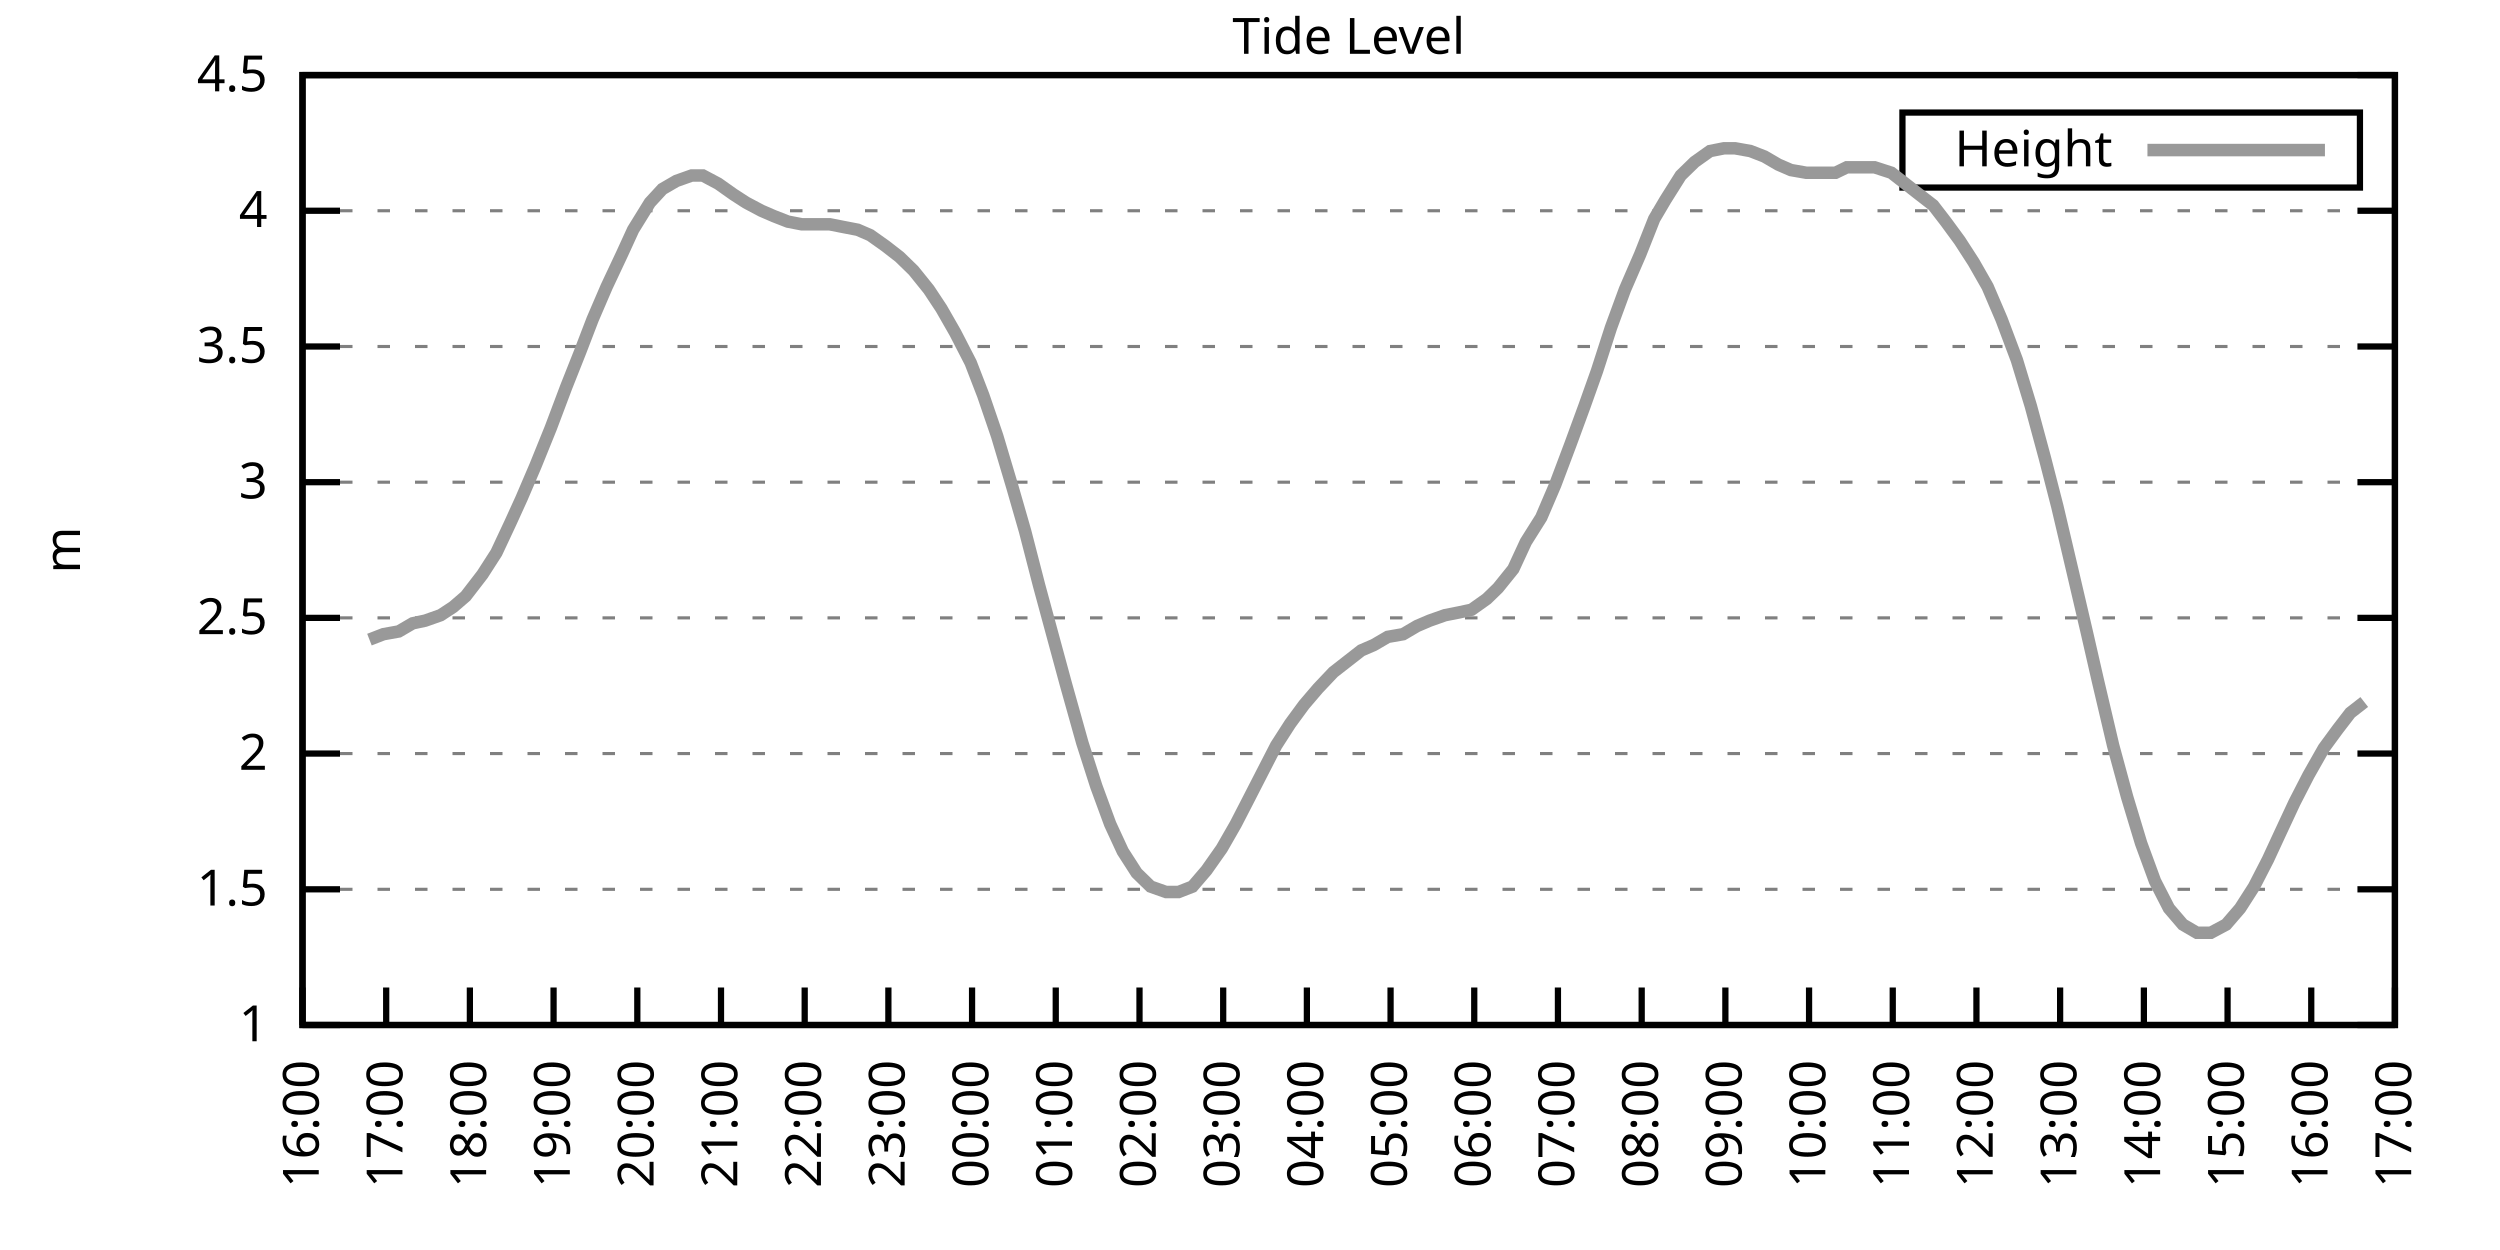
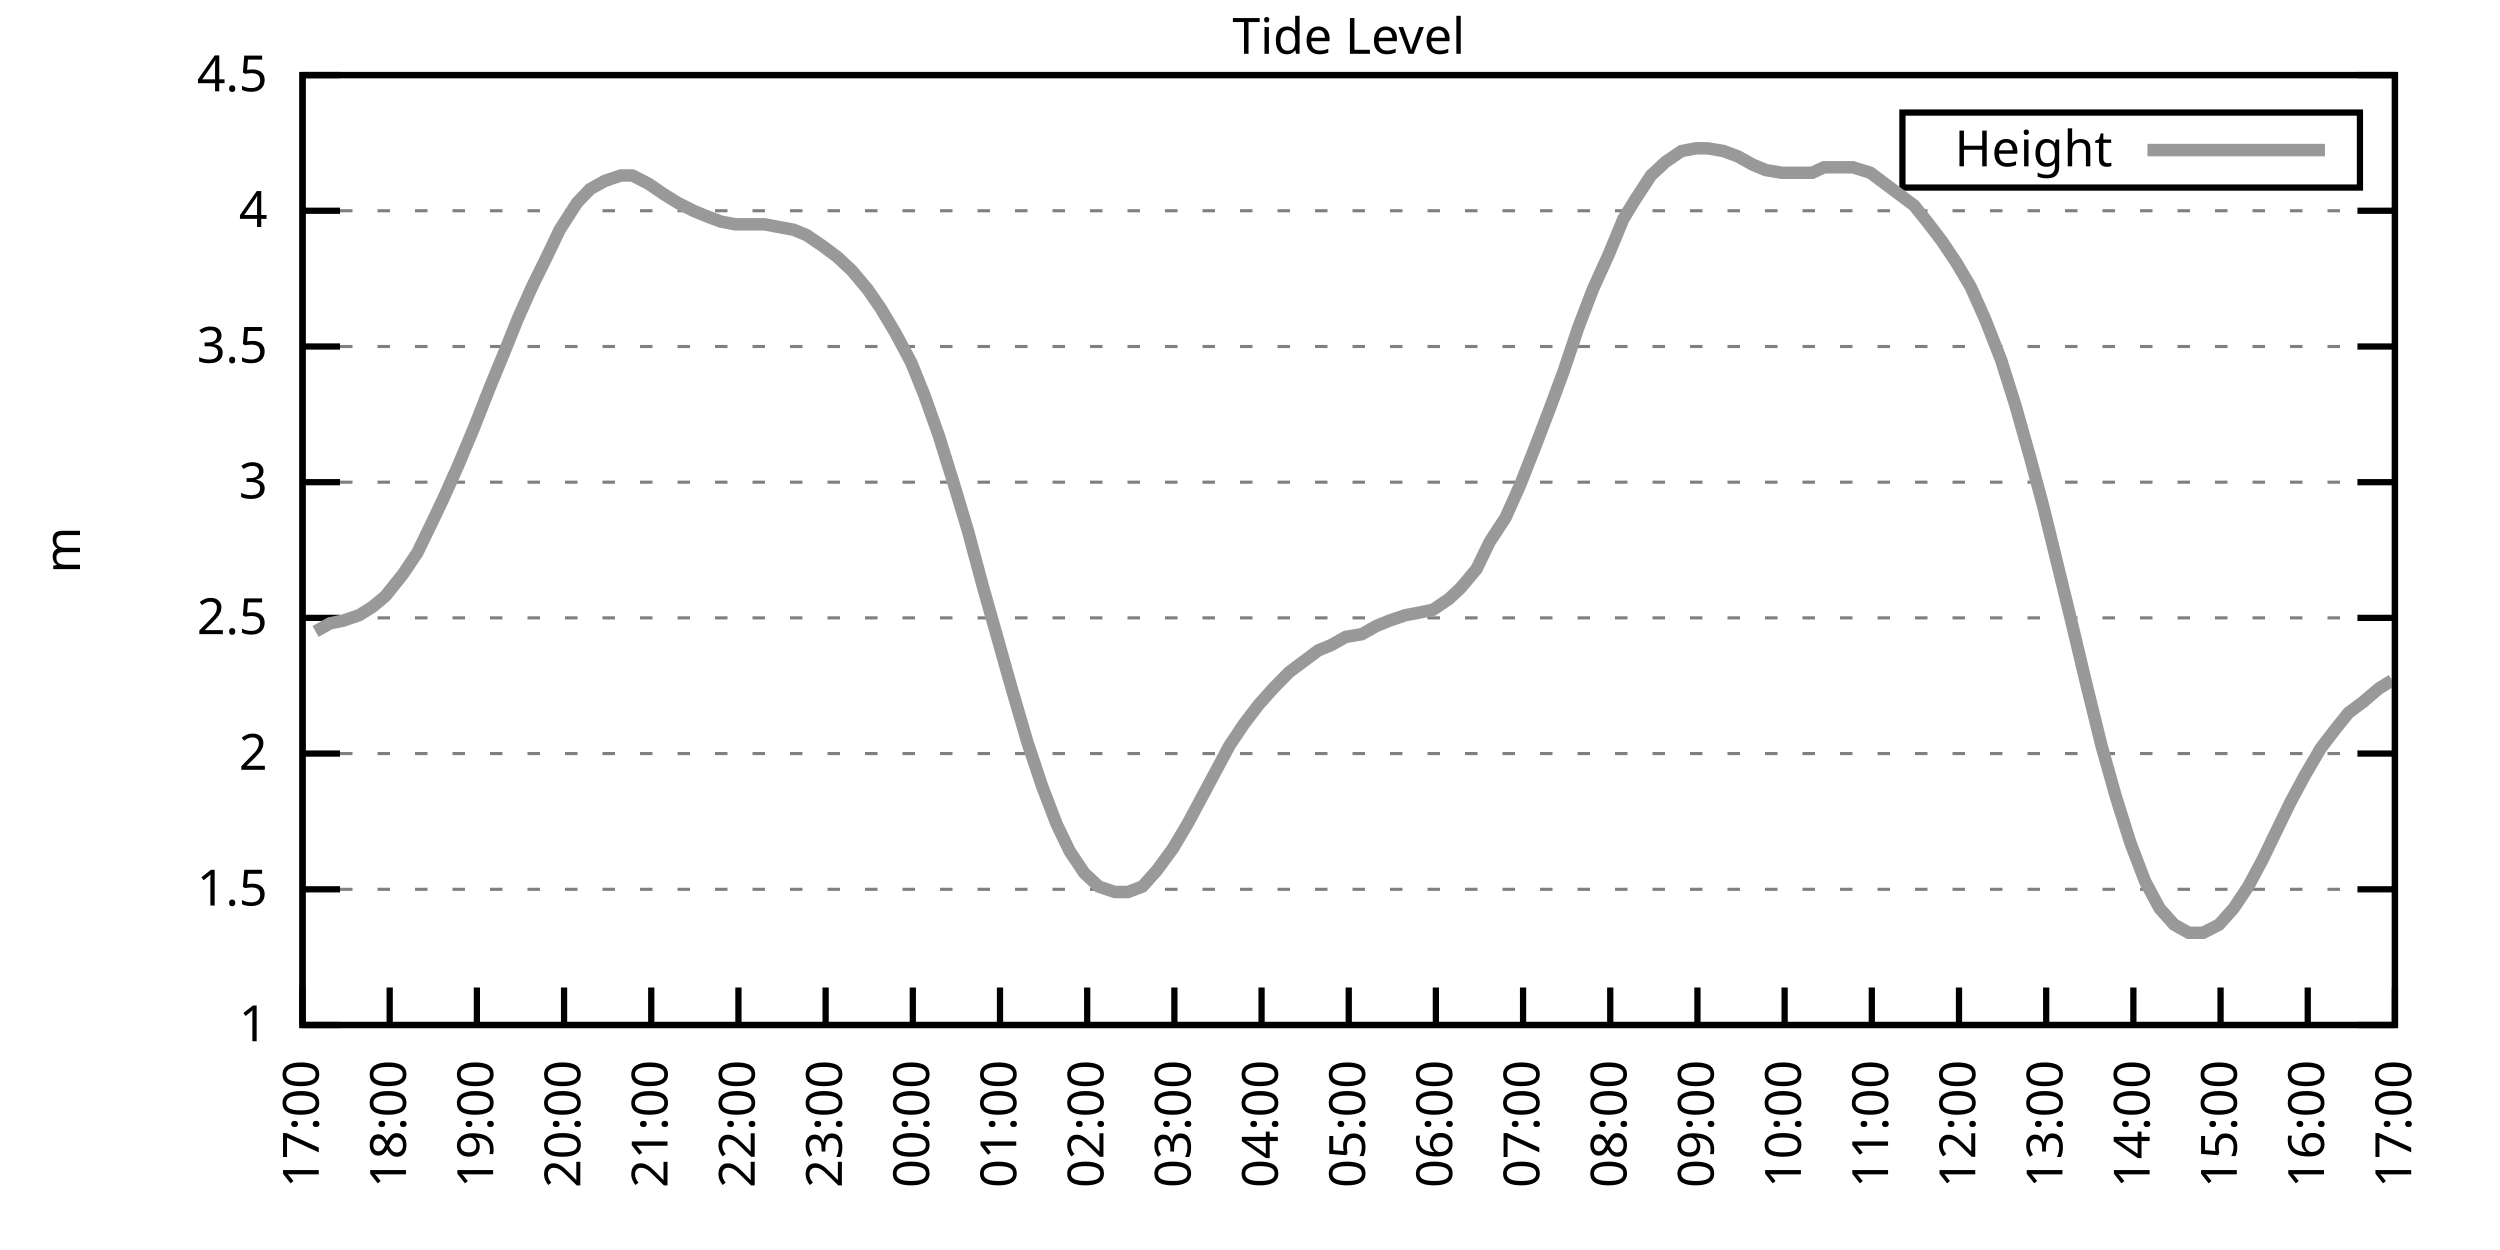
<svg xmlns="http://www.w3.org/2000/svg" xmlns:xlink="http://www.w3.org/1999/xlink" width="400" height="200" viewBox="0 0 400 200">
  <g id="gnuplot_canvas">
    <rect x="0" y="0" width="400" height="200" fill="none" />
    <defs>
      <circle id="gpDot" r="0.5" stroke-width="0.5" stroke="currentColor" />
      <path id="gpPt0" stroke-width="0.333" stroke="currentColor" d="M-1,0 h2 M0,-1 v2" />
      <path id="gpPt1" stroke-width="0.333" stroke="currentColor" d="M-1,-1 L1,1 M1,-1 L-1,1" />
      <path id="gpPt2" stroke-width="0.333" stroke="currentColor" d="M-1,0 L1,0 M0,-1 L0,1 M-1,-1 L1,1 M-1,1 L1,-1" />
      <rect id="gpPt3" stroke-width="0.333" stroke="currentColor" x="-1" y="-1" width="2" height="2" />
      <rect id="gpPt4" stroke-width="0.333" stroke="currentColor" fill="currentColor" x="-1" y="-1" width="2" height="2" />
      <circle id="gpPt5" stroke-width="0.333" stroke="currentColor" cx="0" cy="0" r="1" />
      <use xlink:href="#gpPt5" id="gpPt6" fill="currentColor" stroke="none" />
      <path id="gpPt7" stroke-width="0.333" stroke="currentColor" d="M0,-1.33 L-1.33,0.67 L1.33,0.67 z" />
      <use xlink:href="#gpPt7" id="gpPt8" fill="currentColor" stroke="none" />
      <use xlink:href="#gpPt7" id="gpPt9" stroke="currentColor" transform="rotate(180)" />
      <use xlink:href="#gpPt9" id="gpPt10" fill="currentColor" stroke="none" />
      <use xlink:href="#gpPt3" id="gpPt11" stroke="currentColor" transform="rotate(45)" />
      <use xlink:href="#gpPt11" id="gpPt12" fill="currentColor" stroke="none" />
      <path id="gpPt13" stroke-width="0.333" stroke="currentColor" d="M0,1.330 L1.265,0.411 L0.782,-1.067 L-0.782,-1.076 L-1.265,0.411 z" />
      <use xlink:href="#gpPt13" id="gpPt14" fill="currentColor" stroke="none" />
      <filter id="textbox" filterUnits="objectBoundingBox" x="0" y="0" height="1" width="1">
        <feFlood flood-color="white" flood-opacity="1" result="bgnd" />
        <feComposite in="SourceGraphic" in2="bgnd" operator="atop" />
      </filter>
      <filter id="greybox" filterUnits="objectBoundingBox" x="0" y="0" height="1" width="1">
        <feFlood flood-color="lightgrey" flood-opacity="1" result="grey" />
        <feComposite in="SourceGraphic" in2="grey" operator="atop" />
      </filter>
    </defs>
    <g fill="none" color="white" stroke="currentColor" stroke-width="1.00" stroke-linecap="butt" stroke-linejoin="miter">
</g>
    <g fill="none" color="black" stroke="currentColor" stroke-width="1.00" stroke-linecap="butt" stroke-linejoin="miter">
      <g stroke="none" shape-rendering="crispEdges">
        <polygon fill="rgb(255, 255, 255)" points="48.40,164.00 383.18,164.00 383.18,12.02 48.40,12.02 " />
      </g>
    </g>
    <g fill="none" color="black" stroke="currentColor" stroke-width="1.00" stroke-linecap="butt" stroke-linejoin="miter">
</g>
    <g fill="none" color="black" stroke="black" stroke-width="0.50" stroke-linecap="butt" stroke-linejoin="miter">
</g>
    <g fill="none" color="gray" stroke="currentColor" stroke-width="0.50" stroke-linecap="butt" stroke-linejoin="miter">
      <path stroke="gray" stroke-dasharray="2,4" class="gridline" d="M48.40,164.00 L383.19,164.00  " />
    </g>
    <g fill="none" color="gray" stroke="gray" stroke-width="1.00" stroke-linecap="butt" stroke-linejoin="miter">
</g>
    <g fill="none" color="black" stroke="currentColor" stroke-width="1.00" stroke-linecap="butt" stroke-linejoin="miter">
      <path stroke="black" d="M48.40,164.00 L54.40,164.00 M383.19,164.00 L377.19,164.00  " />
      <g transform="translate(42.80,166.60)" stroke="none" fill="black" font-family="Sans" font-size="8.00" text-anchor="end">
        <text>
          <tspan font-family="Sans"> 1</tspan>
        </text>
      </g>
    </g>
    <g fill="none" color="black" stroke="currentColor" stroke-width="1.00" stroke-linecap="butt" stroke-linejoin="miter">
</g>
    <g fill="none" color="black" stroke="black" stroke-width="0.50" stroke-linecap="butt" stroke-linejoin="miter">
</g>
    <g fill="none" color="gray" stroke="currentColor" stroke-width="0.50" stroke-linecap="butt" stroke-linejoin="miter">
      <path stroke="gray" stroke-dasharray="2,4" class="gridline" d="M48.40,142.29 L383.19,142.29  " />
    </g>
    <g fill="none" color="gray" stroke="gray" stroke-width="1.00" stroke-linecap="butt" stroke-linejoin="miter">
</g>
    <g fill="none" color="black" stroke="currentColor" stroke-width="1.00" stroke-linecap="butt" stroke-linejoin="miter">
      <path stroke="black" d="M48.40,142.29 L54.40,142.29 M383.19,142.29 L377.19,142.29  " />
      <g transform="translate(42.80,144.89)" stroke="none" fill="black" font-family="Sans" font-size="8.00" text-anchor="end">
        <text>
          <tspan font-family="Sans"> 1.5</tspan>
        </text>
      </g>
    </g>
    <g fill="none" color="black" stroke="currentColor" stroke-width="1.00" stroke-linecap="butt" stroke-linejoin="miter">
</g>
    <g fill="none" color="black" stroke="black" stroke-width="0.50" stroke-linecap="butt" stroke-linejoin="miter">
</g>
    <g fill="none" color="gray" stroke="currentColor" stroke-width="0.50" stroke-linecap="butt" stroke-linejoin="miter">
      <path stroke="gray" stroke-dasharray="2,4" class="gridline" d="M48.40,120.57 L383.19,120.57  " />
    </g>
    <g fill="none" color="gray" stroke="gray" stroke-width="1.00" stroke-linecap="butt" stroke-linejoin="miter">
</g>
    <g fill="none" color="black" stroke="currentColor" stroke-width="1.00" stroke-linecap="butt" stroke-linejoin="miter">
      <path stroke="black" d="M48.40,120.57 L54.40,120.57 M383.19,120.57 L377.19,120.57  " />
      <g transform="translate(42.80,123.17)" stroke="none" fill="black" font-family="Sans" font-size="8.00" text-anchor="end">
        <text>
          <tspan font-family="Sans"> 2</tspan>
        </text>
      </g>
    </g>
    <g fill="none" color="black" stroke="currentColor" stroke-width="1.00" stroke-linecap="butt" stroke-linejoin="miter">
</g>
    <g fill="none" color="black" stroke="black" stroke-width="0.50" stroke-linecap="butt" stroke-linejoin="miter">
</g>
    <g fill="none" color="gray" stroke="currentColor" stroke-width="0.50" stroke-linecap="butt" stroke-linejoin="miter">
      <path stroke="gray" stroke-dasharray="2,4" class="gridline" d="M48.40,98.86 L383.19,98.86  " />
    </g>
    <g fill="none" color="gray" stroke="gray" stroke-width="1.00" stroke-linecap="butt" stroke-linejoin="miter">
</g>
    <g fill="none" color="black" stroke="currentColor" stroke-width="1.00" stroke-linecap="butt" stroke-linejoin="miter">
      <path stroke="black" d="M48.40,98.86 L54.40,98.86 M383.19,98.86 L377.19,98.86  " />
      <g transform="translate(42.80,101.46)" stroke="none" fill="black" font-family="Sans" font-size="8.00" text-anchor="end">
        <text>
          <tspan font-family="Sans"> 2.5</tspan>
        </text>
      </g>
    </g>
    <g fill="none" color="black" stroke="currentColor" stroke-width="1.00" stroke-linecap="butt" stroke-linejoin="miter">
</g>
    <g fill="none" color="black" stroke="black" stroke-width="0.50" stroke-linecap="butt" stroke-linejoin="miter">
</g>
    <g fill="none" color="gray" stroke="currentColor" stroke-width="0.50" stroke-linecap="butt" stroke-linejoin="miter">
      <path stroke="gray" stroke-dasharray="2,4" class="gridline" d="M48.40,77.15 L383.19,77.15  " />
    </g>
    <g fill="none" color="gray" stroke="gray" stroke-width="1.00" stroke-linecap="butt" stroke-linejoin="miter">
</g>
    <g fill="none" color="black" stroke="currentColor" stroke-width="1.00" stroke-linecap="butt" stroke-linejoin="miter">
      <path stroke="black" d="M48.40,77.15 L54.40,77.15 M383.19,77.15 L377.19,77.15  " />
      <g transform="translate(42.80,79.75)" stroke="none" fill="black" font-family="Sans" font-size="8.00" text-anchor="end">
        <text>
          <tspan font-family="Sans"> 3</tspan>
        </text>
      </g>
    </g>
    <g fill="none" color="black" stroke="currentColor" stroke-width="1.00" stroke-linecap="butt" stroke-linejoin="miter">
</g>
    <g fill="none" color="black" stroke="black" stroke-width="0.50" stroke-linecap="butt" stroke-linejoin="miter">
</g>
    <g fill="none" color="gray" stroke="currentColor" stroke-width="0.50" stroke-linecap="butt" stroke-linejoin="miter">
      <path stroke="gray" stroke-dasharray="2,4" class="gridline" d="M48.40,55.44 L383.19,55.44  " />
    </g>
    <g fill="none" color="gray" stroke="gray" stroke-width="1.00" stroke-linecap="butt" stroke-linejoin="miter">
</g>
    <g fill="none" color="black" stroke="currentColor" stroke-width="1.00" stroke-linecap="butt" stroke-linejoin="miter">
      <path stroke="black" d="M48.40,55.44 L54.40,55.44 M383.19,55.44 L377.19,55.44  " />
      <g transform="translate(42.80,58.04)" stroke="none" fill="black" font-family="Sans" font-size="8.00" text-anchor="end">
        <text>
          <tspan font-family="Sans"> 3.5</tspan>
        </text>
      </g>
    </g>
    <g fill="none" color="black" stroke="currentColor" stroke-width="1.00" stroke-linecap="butt" stroke-linejoin="miter">
</g>
    <g fill="none" color="black" stroke="black" stroke-width="0.50" stroke-linecap="butt" stroke-linejoin="miter">
</g>
    <g fill="none" color="gray" stroke="currentColor" stroke-width="0.50" stroke-linecap="butt" stroke-linejoin="miter">
      <path stroke="gray" stroke-dasharray="2,4" class="gridline" d="M48.40,33.72 L383.19,33.72  " />
    </g>
    <g fill="none" color="gray" stroke="gray" stroke-width="1.00" stroke-linecap="butt" stroke-linejoin="miter">
</g>
    <g fill="none" color="black" stroke="currentColor" stroke-width="1.00" stroke-linecap="butt" stroke-linejoin="miter">
      <path stroke="black" d="M48.40,33.72 L54.40,33.72 M383.19,33.72 L377.19,33.72  " />
      <g transform="translate(42.80,36.32)" stroke="none" fill="black" font-family="Sans" font-size="8.00" text-anchor="end">
        <text>
          <tspan font-family="Sans"> 4</tspan>
        </text>
      </g>
    </g>
    <g fill="none" color="black" stroke="currentColor" stroke-width="1.00" stroke-linecap="butt" stroke-linejoin="miter">
</g>
    <g fill="none" color="black" stroke="black" stroke-width="0.50" stroke-linecap="butt" stroke-linejoin="miter">
</g>
    <g fill="none" color="gray" stroke="currentColor" stroke-width="0.50" stroke-linecap="butt" stroke-linejoin="miter">
      <path stroke="gray" stroke-dasharray="2,4" class="gridline" d="M48.40,12.01 L383.19,12.01  " />
    </g>
    <g fill="none" color="gray" stroke="gray" stroke-width="1.00" stroke-linecap="butt" stroke-linejoin="miter">
</g>
    <g fill="none" color="black" stroke="currentColor" stroke-width="1.00" stroke-linecap="butt" stroke-linejoin="miter">
      <path stroke="black" d="M48.40,12.01 L54.40,12.01 M383.19,12.01 L377.19,12.01  " />
      <g transform="translate(42.80,14.61)" stroke="none" fill="black" font-family="Sans" font-size="8.00" text-anchor="end">
        <text>
          <tspan font-family="Sans"> 4.5</tspan>
        </text>
      </g>
    </g>
    <g fill="none" color="black" stroke="currentColor" stroke-width="1.00" stroke-linecap="butt" stroke-linejoin="miter">
      <path stroke="black" d="M48.40,164.00 L48.40,158.00  " />
      <g transform="translate(51.00,169.60) rotate(270.00)" stroke="none" fill="black" font-family="Sans" font-size="8.00" text-anchor="end">
        <text>
-           <tspan font-family="Sans">16:00</tspan>
-         </text>
-       </g>
-     </g>
-     <g fill="none" color="black" stroke="currentColor" stroke-width="1.00" stroke-linecap="butt" stroke-linejoin="miter">
-       <path stroke="black" d="M61.79,164.00 L61.79,158.00  " />
-       <g transform="translate(64.39,169.60) rotate(270.00)" stroke="none" fill="black" font-family="Sans" font-size="8.00" text-anchor="end">
-         <text>
          <tspan font-family="Sans">17:00</tspan>
        </text>
      </g>
    </g>
    <g fill="none" color="black" stroke="currentColor" stroke-width="1.00" stroke-linecap="butt" stroke-linejoin="miter">
-       <path stroke="black" d="M75.18,164.00 L75.18,158.00  " />
-       <g transform="translate(77.78,169.60) rotate(270.00)" stroke="none" fill="black" font-family="Sans" font-size="8.00" text-anchor="end">
+       <path stroke="black" d="M62.35,164.00 L62.35,158.00  " />
+       <g transform="translate(64.95,169.60) rotate(270.00)" stroke="none" fill="black" font-family="Sans" font-size="8.00" text-anchor="end">
        <text>
          <tspan font-family="Sans">18:00</tspan>
        </text>
      </g>
    </g>
    <g fill="none" color="black" stroke="currentColor" stroke-width="1.00" stroke-linecap="butt" stroke-linejoin="miter">
-       <path stroke="black" d="M88.57,164.00 L88.57,158.00  " />
-       <g transform="translate(91.17,169.60) rotate(270.00)" stroke="none" fill="black" font-family="Sans" font-size="8.00" text-anchor="end">
+       <path stroke="black" d="M76.30,164.00 L76.30,158.00  " />
+       <g transform="translate(78.90,169.60) rotate(270.00)" stroke="none" fill="black" font-family="Sans" font-size="8.00" text-anchor="end">
        <text>
          <tspan font-family="Sans">19:00</tspan>
        </text>
      </g>
    </g>
    <g fill="none" color="black" stroke="currentColor" stroke-width="1.00" stroke-linecap="butt" stroke-linejoin="miter">
-       <path stroke="black" d="M101.97,164.00 L101.97,158.00  " />
-       <g transform="translate(104.57,169.60) rotate(270.00)" stroke="none" fill="black" font-family="Sans" font-size="8.00" text-anchor="end">
+       <path stroke="black" d="M90.25,164.00 L90.25,158.00  " />
+       <g transform="translate(92.85,169.60) rotate(270.00)" stroke="none" fill="black" font-family="Sans" font-size="8.00" text-anchor="end">
        <text>
          <tspan font-family="Sans">20:00</tspan>
        </text>
      </g>
    </g>
    <g fill="none" color="black" stroke="currentColor" stroke-width="1.00" stroke-linecap="butt" stroke-linejoin="miter">
-       <path stroke="black" d="M115.36,164.00 L115.36,158.00  " />
-       <g transform="translate(117.96,169.60) rotate(270.00)" stroke="none" fill="black" font-family="Sans" font-size="8.00" text-anchor="end">
+       <path stroke="black" d="M104.20,164.00 L104.20,158.00  " />
+       <g transform="translate(106.80,169.60) rotate(270.00)" stroke="none" fill="black" font-family="Sans" font-size="8.00" text-anchor="end">
        <text>
          <tspan font-family="Sans">21:00</tspan>
        </text>
      </g>
    </g>
    <g fill="none" color="black" stroke="currentColor" stroke-width="1.00" stroke-linecap="butt" stroke-linejoin="miter">
-       <path stroke="black" d="M128.75,164.00 L128.75,158.00  " />
-       <g transform="translate(131.35,169.60) rotate(270.00)" stroke="none" fill="black" font-family="Sans" font-size="8.00" text-anchor="end">
+       <path stroke="black" d="M118.15,164.00 L118.15,158.00  " />
+       <g transform="translate(120.75,169.60) rotate(270.00)" stroke="none" fill="black" font-family="Sans" font-size="8.00" text-anchor="end">
        <text>
          <tspan font-family="Sans">22:00</tspan>
        </text>
      </g>
    </g>
    <g fill="none" color="black" stroke="currentColor" stroke-width="1.00" stroke-linecap="butt" stroke-linejoin="miter">
-       <path stroke="black" d="M142.14,164.00 L142.14,158.00  " />
-       <g transform="translate(144.74,169.60) rotate(270.00)" stroke="none" fill="black" font-family="Sans" font-size="8.00" text-anchor="end">
+       <path stroke="black" d="M132.10,164.00 L132.10,158.00  " />
+       <g transform="translate(134.70,169.60) rotate(270.00)" stroke="none" fill="black" font-family="Sans" font-size="8.00" text-anchor="end">
        <text>
          <tspan font-family="Sans">23:00</tspan>
        </text>
      </g>
    </g>
    <g fill="none" color="black" stroke="currentColor" stroke-width="1.00" stroke-linecap="butt" stroke-linejoin="miter">
-       <path stroke="black" d="M155.53,164.00 L155.53,158.00  " />
-       <g transform="translate(158.13,169.60) rotate(270.00)" stroke="none" fill="black" font-family="Sans" font-size="8.00" text-anchor="end">
+       <path stroke="black" d="M146.05,164.00 L146.05,158.00  " />
+       <g transform="translate(148.65,169.60) rotate(270.00)" stroke="none" fill="black" font-family="Sans" font-size="8.00" text-anchor="end">
        <text>
          <tspan font-family="Sans">00:00</tspan>
        </text>
      </g>
    </g>
    <g fill="none" color="black" stroke="currentColor" stroke-width="1.00" stroke-linecap="butt" stroke-linejoin="miter">
-       <path stroke="black" d="M168.92,164.00 L168.92,158.00  " />
-       <g transform="translate(171.52,169.60) rotate(270.00)" stroke="none" fill="black" font-family="Sans" font-size="8.00" text-anchor="end">
+       <path stroke="black" d="M160.00,164.00 L160.00,158.00  " />
+       <g transform="translate(162.60,169.60) rotate(270.00)" stroke="none" fill="black" font-family="Sans" font-size="8.00" text-anchor="end">
        <text>
          <tspan font-family="Sans">01:00</tspan>
        </text>
      </g>
    </g>
    <g fill="none" color="black" stroke="currentColor" stroke-width="1.00" stroke-linecap="butt" stroke-linejoin="miter">
-       <path stroke="black" d="M182.32,164.00 L182.32,158.00  " />
-       <g transform="translate(184.92,169.60) rotate(270.00)" stroke="none" fill="black" font-family="Sans" font-size="8.00" text-anchor="end">
+       <path stroke="black" d="M173.95,164.00 L173.95,158.00  " />
+       <g transform="translate(176.55,169.60) rotate(270.00)" stroke="none" fill="black" font-family="Sans" font-size="8.00" text-anchor="end">
        <text>
          <tspan font-family="Sans">02:00</tspan>
        </text>
      </g>
    </g>
    <g fill="none" color="black" stroke="currentColor" stroke-width="1.00" stroke-linecap="butt" stroke-linejoin="miter">
-       <path stroke="black" d="M195.71,164.00 L195.71,158.00  " />
-       <g transform="translate(198.31,169.60) rotate(270.00)" stroke="none" fill="black" font-family="Sans" font-size="8.00" text-anchor="end">
+       <path stroke="black" d="M187.90,164.00 L187.90,158.00  " />
+       <g transform="translate(190.50,169.60) rotate(270.00)" stroke="none" fill="black" font-family="Sans" font-size="8.00" text-anchor="end">
        <text>
          <tspan font-family="Sans">03:00</tspan>
        </text>
      </g>
    </g>
    <g fill="none" color="black" stroke="currentColor" stroke-width="1.00" stroke-linecap="butt" stroke-linejoin="miter">
-       <path stroke="black" d="M209.10,164.00 L209.10,158.00  " />
-       <g transform="translate(211.70,169.60) rotate(270.00)" stroke="none" fill="black" font-family="Sans" font-size="8.00" text-anchor="end">
+       <path stroke="black" d="M201.85,164.00 L201.85,158.00  " />
+       <g transform="translate(204.45,169.60) rotate(270.00)" stroke="none" fill="black" font-family="Sans" font-size="8.00" text-anchor="end">
        <text>
          <tspan font-family="Sans">04:00</tspan>
        </text>
      </g>
    </g>
    <g fill="none" color="black" stroke="currentColor" stroke-width="1.00" stroke-linecap="butt" stroke-linejoin="miter">
-       <path stroke="black" d="M222.49,164.00 L222.49,158.00  " />
-       <g transform="translate(225.09,169.60) rotate(270.00)" stroke="none" fill="black" font-family="Sans" font-size="8.00" text-anchor="end">
+       <path stroke="black" d="M215.80,164.00 L215.80,158.00  " />
+       <g transform="translate(218.40,169.60) rotate(270.00)" stroke="none" fill="black" font-family="Sans" font-size="8.00" text-anchor="end">
        <text>
          <tspan font-family="Sans">05:00</tspan>
        </text>
      </g>
    </g>
    <g fill="none" color="black" stroke="currentColor" stroke-width="1.00" stroke-linecap="butt" stroke-linejoin="miter">
-       <path stroke="black" d="M235.88,164.00 L235.88,158.00  " />
-       <g transform="translate(238.48,169.60) rotate(270.00)" stroke="none" fill="black" font-family="Sans" font-size="8.00" text-anchor="end">
+       <path stroke="black" d="M229.74,164.00 L229.74,158.00  " />
+       <g transform="translate(232.34,169.60) rotate(270.00)" stroke="none" fill="black" font-family="Sans" font-size="8.00" text-anchor="end">
        <text>
          <tspan font-family="Sans">06:00</tspan>
        </text>
      </g>
    </g>
    <g fill="none" color="black" stroke="currentColor" stroke-width="1.00" stroke-linecap="butt" stroke-linejoin="miter">
-       <path stroke="black" d="M249.27,164.00 L249.27,158.00  " />
-       <g transform="translate(251.87,169.60) rotate(270.00)" stroke="none" fill="black" font-family="Sans" font-size="8.00" text-anchor="end">
+       <path stroke="black" d="M243.69,164.00 L243.69,158.00  " />
+       <g transform="translate(246.29,169.60) rotate(270.00)" stroke="none" fill="black" font-family="Sans" font-size="8.00" text-anchor="end">
        <text>
          <tspan font-family="Sans">07:00</tspan>
        </text>
      </g>
    </g>
    <g fill="none" color="black" stroke="currentColor" stroke-width="1.00" stroke-linecap="butt" stroke-linejoin="miter">
-       <path stroke="black" d="M262.67,164.00 L262.67,158.00  " />
-       <g transform="translate(265.27,169.60) rotate(270.00)" stroke="none" fill="black" font-family="Sans" font-size="8.00" text-anchor="end">
+       <path stroke="black" d="M257.64,164.00 L257.64,158.00  " />
+       <g transform="translate(260.24,169.60) rotate(270.00)" stroke="none" fill="black" font-family="Sans" font-size="8.00" text-anchor="end">
        <text>
          <tspan font-family="Sans">08:00</tspan>
        </text>
      </g>
    </g>
    <g fill="none" color="black" stroke="currentColor" stroke-width="1.00" stroke-linecap="butt" stroke-linejoin="miter">
-       <path stroke="black" d="M276.06,164.00 L276.06,158.00  " />
-       <g transform="translate(278.66,169.60) rotate(270.00)" stroke="none" fill="black" font-family="Sans" font-size="8.00" text-anchor="end">
+       <path stroke="black" d="M271.59,164.00 L271.59,158.00  " />
+       <g transform="translate(274.19,169.60) rotate(270.00)" stroke="none" fill="black" font-family="Sans" font-size="8.00" text-anchor="end">
        <text>
          <tspan font-family="Sans">09:00</tspan>
        </text>
      </g>
    </g>
    <g fill="none" color="black" stroke="currentColor" stroke-width="1.00" stroke-linecap="butt" stroke-linejoin="miter">
-       <path stroke="black" d="M289.45,164.00 L289.45,158.00  " />
-       <g transform="translate(292.05,169.60) rotate(270.00)" stroke="none" fill="black" font-family="Sans" font-size="8.00" text-anchor="end">
+       <path stroke="black" d="M285.54,164.00 L285.54,158.00  " />
+       <g transform="translate(288.14,169.60) rotate(270.00)" stroke="none" fill="black" font-family="Sans" font-size="8.00" text-anchor="end">
        <text>
          <tspan font-family="Sans">10:00</tspan>
        </text>
      </g>
    </g>
    <g fill="none" color="black" stroke="currentColor" stroke-width="1.00" stroke-linecap="butt" stroke-linejoin="miter">
-       <path stroke="black" d="M302.84,164.00 L302.84,158.00  " />
-       <g transform="translate(305.44,169.60) rotate(270.00)" stroke="none" fill="black" font-family="Sans" font-size="8.00" text-anchor="end">
+       <path stroke="black" d="M299.49,164.00 L299.49,158.00  " />
+       <g transform="translate(302.09,169.60) rotate(270.00)" stroke="none" fill="black" font-family="Sans" font-size="8.00" text-anchor="end">
        <text>
          <tspan font-family="Sans">11:00</tspan>
        </text>
      </g>
    </g>
    <g fill="none" color="black" stroke="currentColor" stroke-width="1.00" stroke-linecap="butt" stroke-linejoin="miter">
-       <path stroke="black" d="M316.23,164.00 L316.23,158.00  " />
-       <g transform="translate(318.83,169.60) rotate(270.00)" stroke="none" fill="black" font-family="Sans" font-size="8.00" text-anchor="end">
+       <path stroke="black" d="M313.44,164.00 L313.44,158.00  " />
+       <g transform="translate(316.04,169.60) rotate(270.00)" stroke="none" fill="black" font-family="Sans" font-size="8.00" text-anchor="end">
        <text>
          <tspan font-family="Sans">12:00</tspan>
        </text>
      </g>
    </g>
    <g fill="none" color="black" stroke="currentColor" stroke-width="1.00" stroke-linecap="butt" stroke-linejoin="miter">
-       <path stroke="black" d="M329.62,164.00 L329.62,158.00  " />
-       <g transform="translate(332.22,169.60) rotate(270.00)" stroke="none" fill="black" font-family="Sans" font-size="8.00" text-anchor="end">
+       <path stroke="black" d="M327.39,164.00 L327.39,158.00  " />
+       <g transform="translate(329.99,169.60) rotate(270.00)" stroke="none" fill="black" font-family="Sans" font-size="8.00" text-anchor="end">
        <text>
          <tspan font-family="Sans">13:00</tspan>
        </text>
      </g>
    </g>
    <g fill="none" color="black" stroke="currentColor" stroke-width="1.00" stroke-linecap="butt" stroke-linejoin="miter">
-       <path stroke="black" d="M343.02,164.00 L343.02,158.00  " />
-       <g transform="translate(345.62,169.60) rotate(270.00)" stroke="none" fill="black" font-family="Sans" font-size="8.00" text-anchor="end">
+       <path stroke="black" d="M341.34,164.00 L341.34,158.00  " />
+       <g transform="translate(343.94,169.60) rotate(270.00)" stroke="none" fill="black" font-family="Sans" font-size="8.00" text-anchor="end">
        <text>
          <tspan font-family="Sans">14:00</tspan>
        </text>
      </g>
    </g>
    <g fill="none" color="black" stroke="currentColor" stroke-width="1.00" stroke-linecap="butt" stroke-linejoin="miter">
-       <path stroke="black" d="M356.41,164.00 L356.41,158.00  " />
-       <g transform="translate(359.01,169.60) rotate(270.00)" stroke="none" fill="black" font-family="Sans" font-size="8.00" text-anchor="end">
+       <path stroke="black" d="M355.29,164.00 L355.29,158.00  " />
+       <g transform="translate(357.89,169.60) rotate(270.00)" stroke="none" fill="black" font-family="Sans" font-size="8.00" text-anchor="end">
        <text>
          <tspan font-family="Sans">15:00</tspan>
        </text>
      </g>
    </g>
    <g fill="none" color="black" stroke="currentColor" stroke-width="1.00" stroke-linecap="butt" stroke-linejoin="miter">
-       <path stroke="black" d="M369.80,164.00 L369.80,158.00  " />
-       <g transform="translate(372.40,169.60) rotate(270.00)" stroke="none" fill="black" font-family="Sans" font-size="8.00" text-anchor="end">
+       <path stroke="black" d="M369.24,164.00 L369.24,158.00  " />
+       <g transform="translate(371.84,169.60) rotate(270.00)" stroke="none" fill="black" font-family="Sans" font-size="8.00" text-anchor="end">
        <text>
          <tspan font-family="Sans">16:00</tspan>
        </text>
      </g>
    </g>
    <g fill="none" color="black" stroke="currentColor" stroke-width="1.00" stroke-linecap="butt" stroke-linejoin="miter">
      <path stroke="black" d="M383.19,164.00 L383.19,158.00  " />
      <g transform="translate(385.79,169.60) rotate(270.00)" stroke="none" fill="black" font-family="Sans" font-size="8.00" text-anchor="end">
        <text>
          <tspan font-family="Sans">17:00</tspan>
        </text>
      </g>
    </g>
    <g fill="none" color="black" stroke="currentColor" stroke-width="1.00" stroke-linecap="butt" stroke-linejoin="miter">
</g>
    <g fill="none" color="black" stroke="currentColor" stroke-width="1.00" stroke-linecap="butt" stroke-linejoin="miter">
      <path stroke="black" d="M48.40,12.01 L48.40,164.00 L383.19,164.00 L383.19,12.01 L48.40,12.01 Z  " />
    </g>
    <g fill="none" color="black" stroke="currentColor" stroke-width="1.00" stroke-linecap="butt" stroke-linejoin="miter">
</g>
    <g fill="none" color="black" stroke="currentColor" stroke-width="1.00" stroke-linecap="butt" stroke-linejoin="miter">
      <path stroke="black" d="M304.39,30.01 L304.39,18.01 L377.59,18.01 L377.59,30.01 L304.39,30.01 Z  " />
    </g>
    <g id="Tide_level_plot_1">
      <g fill="none" color="white" stroke="black" stroke-width="2.00" stroke-linecap="butt" stroke-linejoin="miter">
</g>
      <g fill="none" color="black" stroke="currentColor" stroke-width="2.00" stroke-linecap="butt" stroke-linejoin="miter">
        <g transform="translate(337.99,26.61)" stroke="none" fill="black" font-family="Sans" font-size="8.00" text-anchor="end">
          <text>
            <tspan font-family="Sans">Height</tspan>
          </text>
        </g>
      </g>
      <g fill="none" color="black" stroke="currentColor" stroke-width="2.00" stroke-linecap="butt" stroke-linejoin="miter">
-         <path stroke="rgb(153, 153, 153)" d="M343.59,24.01 L371.99,24.01 M59.11,102.34 L61.35,101.47 L63.80,101.03 L66.03,99.73 L68.04,99.30 L70.50,98.43   L72.50,97.12 L74.51,95.39 L77.19,91.91 L79.42,88.44 L81.66,83.66 L83.44,79.75 L85.67,74.54 L88.13,68.46   L90.58,61.95 L92.82,56.30 L94.82,51.09 L97.06,45.88 L99.51,40.67 L101.30,36.76 L103.98,32.42 L105.98,30.25   L108.22,28.95 L110.67,28.08 L112.46,28.08 L114.91,29.38 L117.37,31.12 L119.38,32.42 L121.83,33.72 L123.84,34.59   L126.07,35.46 L128.30,35.89 L130.31,35.89 L132.77,35.89 L135.00,36.33 L137.23,36.76 L139.24,37.63 L141.69,39.37   L143.93,41.11 L146.16,43.28 L148.61,46.32 L150.62,49.36 L152.85,53.26 L155.31,58.04 L157.32,63.25 L159.55,69.77   L162.01,78.02 L164.01,84.97 L166.25,93.65 L168.25,101.03 L170.49,109.28 L173.17,118.84 L175.40,125.79 L177.63,131.86   L179.64,136.21 L181.87,139.68 L184.10,141.85 L186.56,142.72 L188.57,142.72 L190.80,141.85 L193.03,139.25 L195.48,135.77   L197.72,131.86 L199.73,127.96 L201.96,123.61 L204.19,119.27 L206.42,115.80 L208.65,112.76 L210.88,110.15 L213.34,107.55   L215.57,105.81 L217.80,104.07 L219.81,103.20 L222.04,101.90 L224.50,101.47 L226.73,100.16 L228.74,99.30 L231.20,98.43   L233.43,97.99 L235.44,97.56 L237.89,95.82 L239.68,94.08 L242.13,91.04 L244.14,86.70 L246.60,82.79 L248.83,77.58   L251.28,71.07 L253.51,64.99 L255.52,59.34 L257.76,52.40 L259.99,46.32 L262.44,40.67 L264.67,35.03 L266.46,31.99   L268.92,28.08 L271.15,25.91 L273.60,24.17 L275.83,23.73 L277.62,23.73 L280.07,24.17 L282.31,25.04 L284.54,26.34   L286.55,27.21 L289.00,27.64 L291.01,27.64 L293.69,27.64 L295.48,26.77 L297.71,26.77 L299.94,26.77 L302.62,27.64   L304.85,29.38 L307.08,31.12 L309.31,32.85 L311.32,35.46 L313.55,38.50 L315.79,41.97 L318.02,45.88 L320.25,51.09   L322.70,57.61 L324.94,64.99 L327.17,73.24 L329.18,81.06 L331.63,91.48 L333.86,101.03 L335.65,108.85 L338.10,119.27   L340.34,127.52 L342.57,134.90 L344.80,140.98 L347.03,145.33 L349.26,147.93 L351.50,149.24 L353.73,149.24 L356.18,147.93   L358.42,145.33 L360.65,141.85 L362.88,137.51 L364.89,133.17 L367.12,128.39 L369.35,124.05 L371.81,119.71 L374.04,116.67   L376.05,114.06 L378.28,112.32  " />
+         <path stroke="rgb(153, 153, 153)" d="M343.59,24.01 L371.99,24.01 M50.49,101.03 L52.82,99.73 L54.91,99.30 L57.47,98.43 L59.56,97.12 L61.65,95.39   L64.44,91.91 L66.77,88.44 L69.09,83.66 L70.95,79.75 L73.28,74.54 L75.83,68.46 L78.39,61.95 L80.72,56.30   L82.81,51.09 L85.13,45.88 L87.69,40.67 L89.55,36.76 L92.34,32.42 L94.43,30.25 L96.76,28.95 L99.32,28.08   L101.18,28.08 L103.73,29.38 L106.29,31.12 L108.38,32.42 L110.94,33.72 L113.03,34.59 L115.36,35.46 L117.68,35.89   L119.78,35.89 L122.33,35.89 L124.66,36.33 L126.98,36.76 L129.08,37.63 L131.63,39.37 L133.96,41.11 L136.28,43.28   L138.84,46.32 L140.93,49.36 L143.26,53.26 L145.81,58.04 L147.91,63.25 L150.23,69.77 L152.79,78.02 L154.88,84.97   L157.21,93.65 L159.30,101.03 L161.62,109.28 L164.41,118.84 L166.74,125.79 L169.06,131.86 L171.16,136.21 L173.48,139.68   L175.81,141.85 L178.36,142.72 L180.46,142.72 L182.78,141.85 L185.11,139.25 L187.66,135.77 L189.99,131.86 L192.08,127.96   L194.41,123.61 L196.73,119.27 L199.06,115.80 L201.38,112.76 L203.71,110.15 L206.26,107.55 L208.59,105.81 L210.91,104.07   L213.01,103.20 L215.33,101.90 L217.89,101.47 L220.21,100.16 L222.30,99.30 L224.86,98.43 L227.19,97.99 L229.28,97.56   L231.84,95.82 L233.70,94.08 L236.25,91.04 L238.35,86.70 L240.90,82.79 L243.23,77.58 L245.79,71.07 L248.11,64.99   L250.20,59.34 L252.53,52.40 L254.85,46.32 L257.41,40.67 L259.74,35.03 L261.60,31.99 L264.15,28.08 L266.48,25.91   L269.04,24.17 L271.36,23.73 L273.22,23.73 L275.78,24.17 L278.10,25.04 L280.43,26.34 L282.52,27.21 L285.08,27.64   L287.17,27.64 L289.96,27.64 L291.82,26.77 L294.15,26.77 L296.47,26.77 L299.26,27.64 L301.58,29.38 L303.91,31.12   L306.23,32.85 L308.33,35.46 L310.65,38.50 L312.98,41.97 L315.30,45.88 L317.63,51.09 L320.18,57.61 L322.51,64.99   L324.83,73.24 L326.93,81.06 L329.48,91.48 L331.81,101.03 L333.67,108.85 L336.23,119.27 L338.55,127.52 L340.88,134.90   L343.20,140.98 L345.53,145.33 L347.85,147.93 L350.18,149.24 L352.50,149.24 L355.06,147.93 L357.38,145.33 L359.71,141.85   L362.03,137.51 L364.13,133.17 L366.45,128.39 L368.78,124.05 L371.33,119.71 L373.66,116.67 L375.75,114.06 L378.08,112.32   L380.63,110.15 L382.73,108.85  " />
      </g>
    </g>
    <g fill="none" color="black" stroke="currentColor" stroke-width="2.00" stroke-linecap="butt" stroke-linejoin="miter">
</g>
    <g fill="none" color="black" stroke="black" stroke-width="1.00" stroke-linecap="butt" stroke-linejoin="miter">
</g>
    <g fill="none" color="black" stroke="currentColor" stroke-width="1.00" stroke-linecap="butt" stroke-linejoin="miter">
      <path stroke="black" d="M48.40,12.01 L48.40,164.00 L383.19,164.00 L383.19,12.01 L48.40,12.01 Z  " />
      <g transform="translate(12.80,88.01) rotate(270.00)" stroke="none" fill="black" font-family="Sans" font-size="8.00" text-anchor="middle">
        <text>
          <tspan font-family="Sans">m</tspan>
        </text>
      </g>
    </g>
    <g fill="none" color="black" stroke="currentColor" stroke-width="1.00" stroke-linecap="butt" stroke-linejoin="miter">
</g>
    <g fill="none" color="black" stroke="currentColor" stroke-width="1.00" stroke-linecap="butt" stroke-linejoin="miter">
      <g transform="translate(215.79,8.61)" stroke="none" fill="black" font-family="Sans" font-size="8.00" text-anchor="middle">
        <text>
          <tspan font-family="Sans">Tide Level</tspan>
        </text>
      </g>
    </g>
    <g fill="none" color="black" stroke="currentColor" stroke-width="1.00" stroke-linecap="butt" stroke-linejoin="miter">
</g>
  </g>
</svg>
